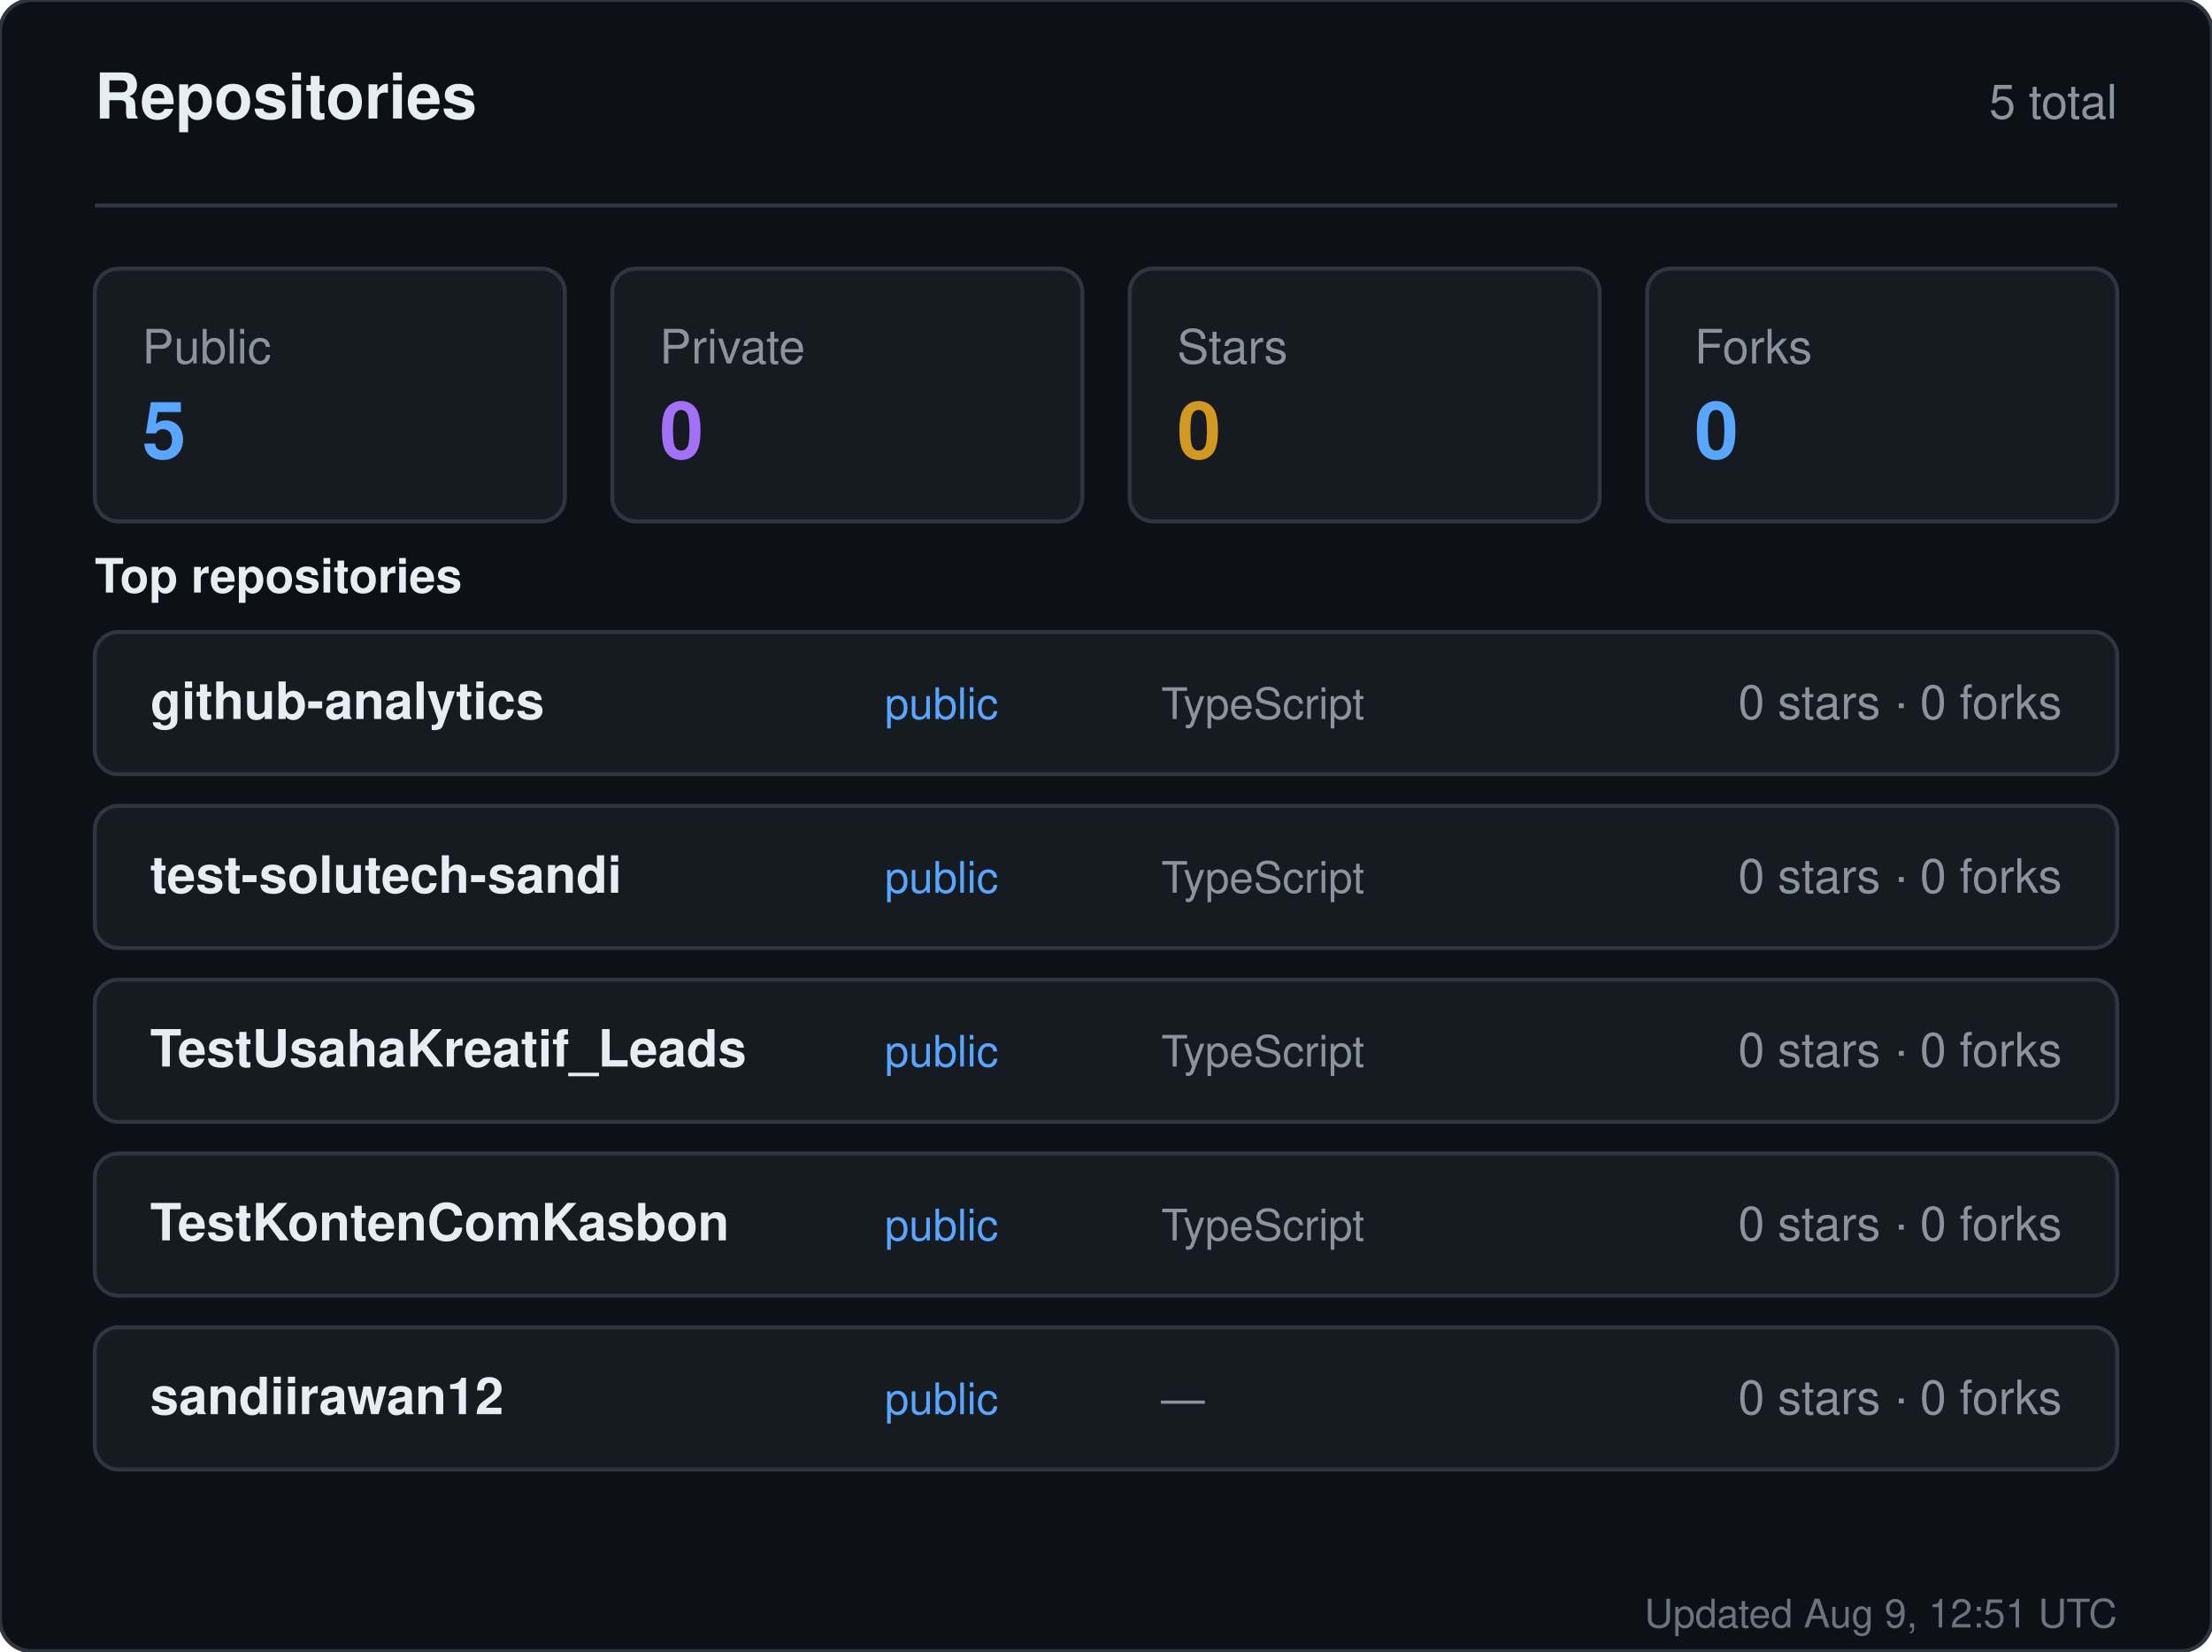
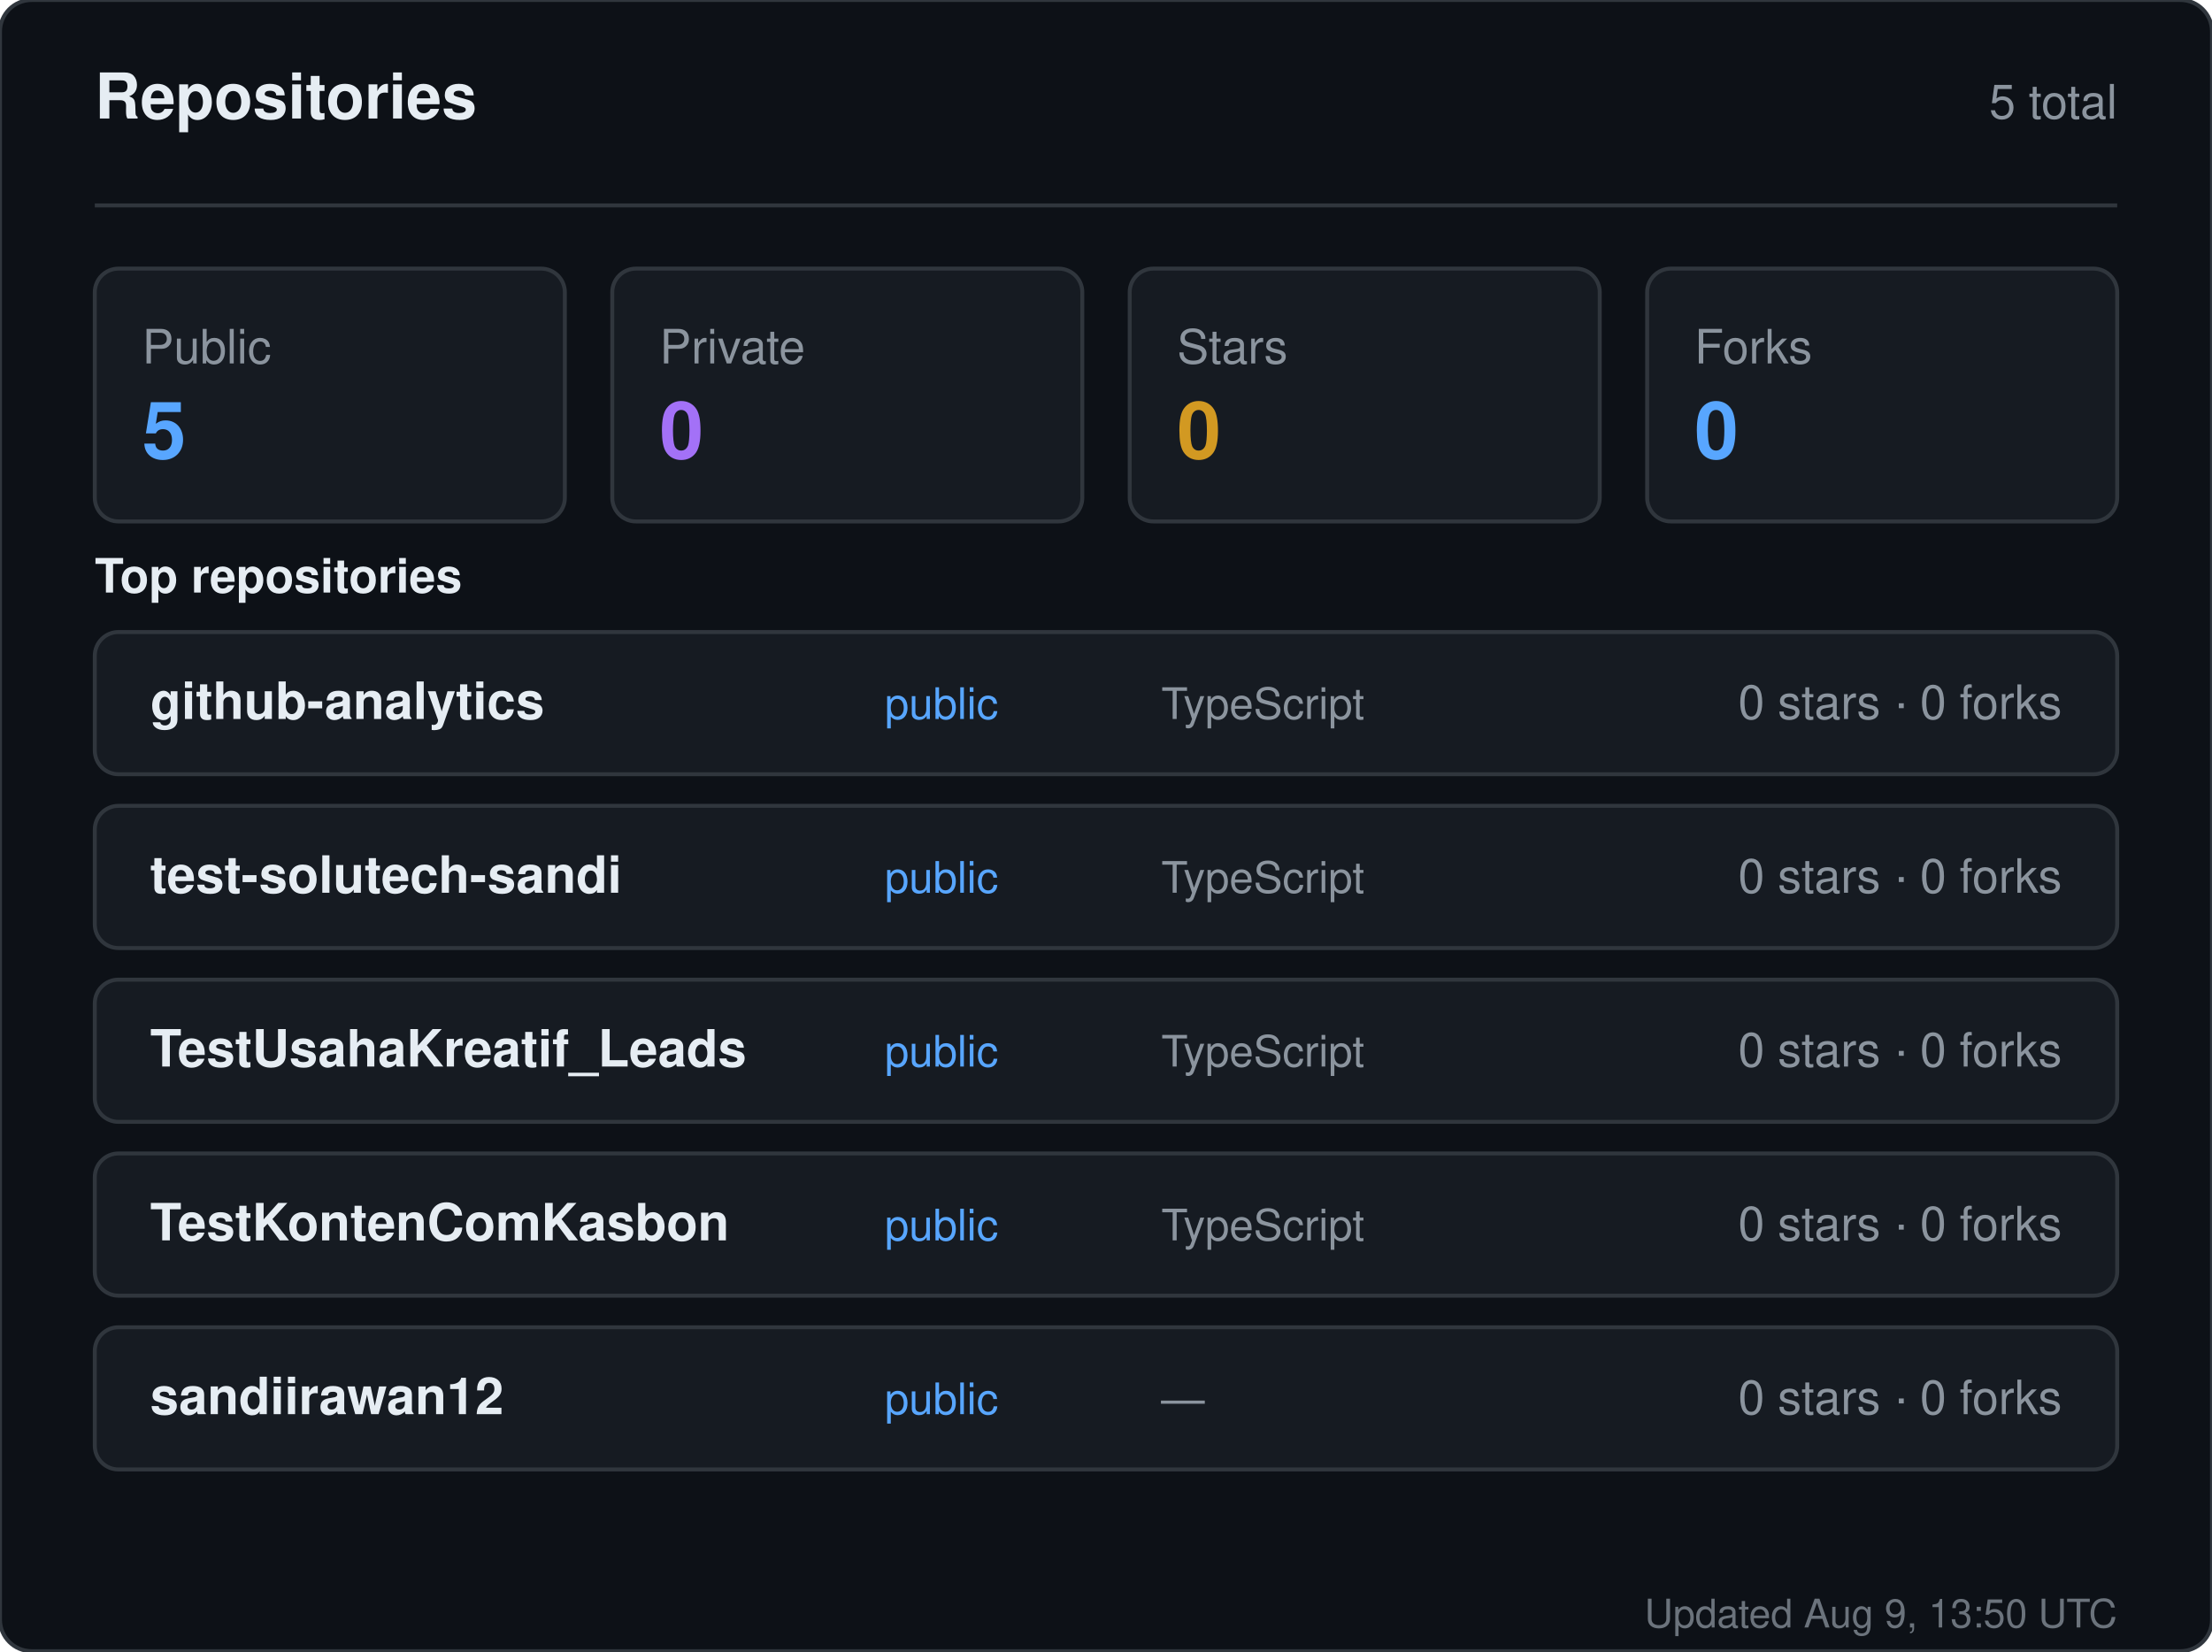
<svg xmlns="http://www.w3.org/2000/svg" width="560" height="418" viewBox="0 0 560 418" role="img" aria-label="Repositories for sandiirawan12">
  <rect width="560" height="418" rx="8" fill="#0d1117" stroke="#30363d" />
  <g font-family="-apple-system, BlinkMacSystemFont, Segoe UI, Helvetica, Arial, sans-serif">
    <text x="24" y="30" fill="#e6edf3" font-size="16" font-weight="700">Repositories</text>
    <text x="536" y="30" fill="#8b949e" font-size="12" text-anchor="end">5 total</text>
    <line x1="24" y1="52" x2="536" y2="52" stroke="#30363d" />
    <rect x="24" y="68" width="119" height="64" rx="6" fill="#161b22" stroke="#30363d" />
    <text x="36" y="92" fill="#8b949e" font-size="12">Public</text>
    <text x="36" y="116" fill="#58a6ff" font-size="20" font-weight="700">5</text>
    <rect x="155" y="68" width="119" height="64" rx="6" fill="#161b22" stroke="#30363d" />
    <text x="167" y="92" fill="#8b949e" font-size="12">Private</text>
    <text x="167" y="116" fill="#a371f7" font-size="20" font-weight="700">0</text>
    <rect x="286" y="68" width="119" height="64" rx="6" fill="#161b22" stroke="#30363d" />
    <text x="298" y="92" fill="#8b949e" font-size="12">Stars</text>
    <text x="298" y="116" fill="#d29922" font-size="20" font-weight="700">0</text>
    <rect x="417" y="68" width="119" height="64" rx="6" fill="#161b22" stroke="#30363d" />
    <text x="429" y="92" fill="#8b949e" font-size="12">Forks</text>
    <text x="429" y="116" fill="#58a6ff" font-size="20" font-weight="700">0</text>
    <text x="24" y="150" fill="#e6edf3" font-size="12" font-weight="600">Top repositories</text>
    <rect x="24" y="160" width="512" height="36" rx="6" fill="#161b22" stroke="#30363d" />
    <text x="38" y="182" fill="#e6edf3" font-size="13" font-weight="600">github-analytics</text>
    <text x="224" y="182" fill="#58a6ff" font-size="11">public</text>
    <text x="294" y="182" fill="#8b949e" font-size="11">TypeScript</text>
    <text x="522" y="182" fill="#8b949e" font-size="12" text-anchor="end">0 stars · 0 forks</text>
    <rect x="24" y="204" width="512" height="36" rx="6" fill="#161b22" stroke="#30363d" />
    <text x="38" y="226" fill="#e6edf3" font-size="13" font-weight="600">test-solutech-sandi</text>
    <text x="224" y="226" fill="#58a6ff" font-size="11">public</text>
    <text x="294" y="226" fill="#8b949e" font-size="11">TypeScript</text>
    <text x="522" y="226" fill="#8b949e" font-size="12" text-anchor="end">0 stars · 0 forks</text>
    <rect x="24" y="248" width="512" height="36" rx="6" fill="#161b22" stroke="#30363d" />
    <text x="38" y="270" fill="#e6edf3" font-size="13" font-weight="600">TestUsahaKreatif_Leads</text>
    <text x="224" y="270" fill="#58a6ff" font-size="11">public</text>
    <text x="294" y="270" fill="#8b949e" font-size="11">TypeScript</text>
    <text x="522" y="270" fill="#8b949e" font-size="12" text-anchor="end">0 stars · 0 forks</text>
    <rect x="24" y="292" width="512" height="36" rx="6" fill="#161b22" stroke="#30363d" />
    <text x="38" y="314" fill="#e6edf3" font-size="13" font-weight="600">TestKontenComKasbon</text>
    <text x="224" y="314" fill="#58a6ff" font-size="11">public</text>
    <text x="294" y="314" fill="#8b949e" font-size="11">TypeScript</text>
    <text x="522" y="314" fill="#8b949e" font-size="12" text-anchor="end">0 stars · 0 forks</text>
    <rect x="24" y="336" width="512" height="36" rx="6" fill="#161b22" stroke="#30363d" />
    <text x="38" y="358" fill="#e6edf3" font-size="13" font-weight="600">sandiirawan12</text>
    <text x="224" y="358" fill="#58a6ff" font-size="11">public</text>
    <text x="294" y="358" fill="#8b949e" font-size="11">—</text>
    <text x="522" y="358" fill="#8b949e" font-size="12" text-anchor="end">0 stars · 0 forks</text>
-     <text x="536" y="412" fill="#8b949e" font-size="10" text-anchor="end" opacity="0.75">Updated Aug 9, 12:51 UTC</text>
+     <text x="536" y="412" fill="#8b949e" font-size="10" text-anchor="end" opacity="0.75">Updated Aug 9, 13:50 UTC</text>
  </g>
</svg>
